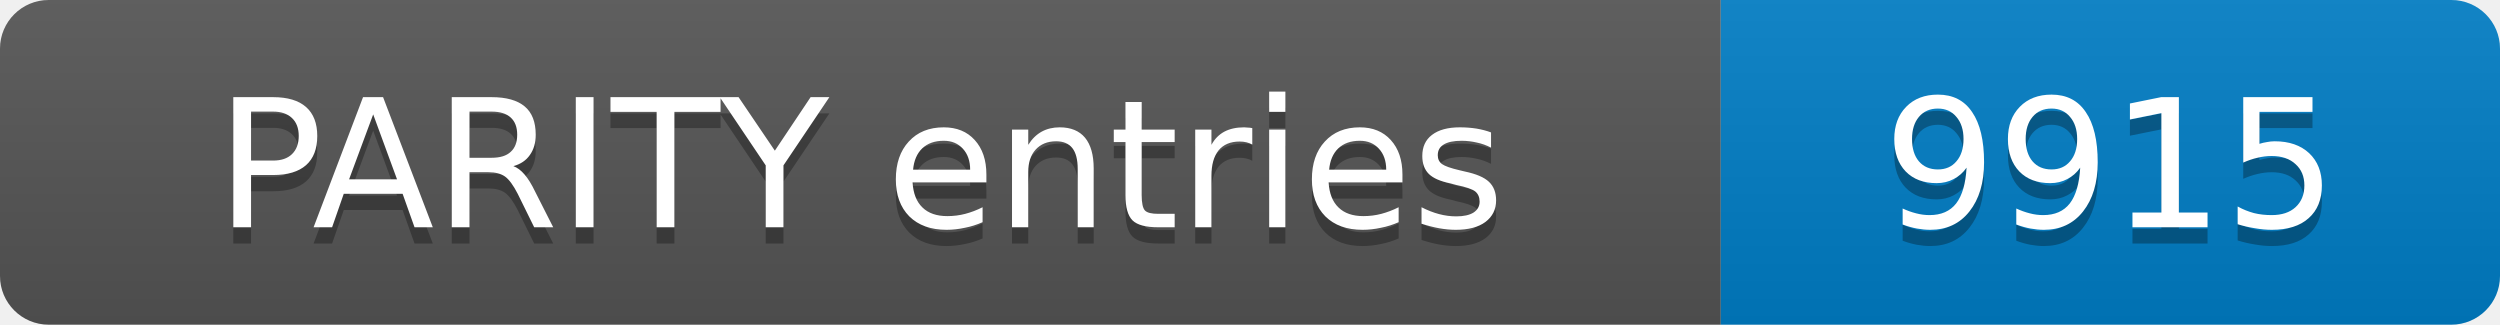
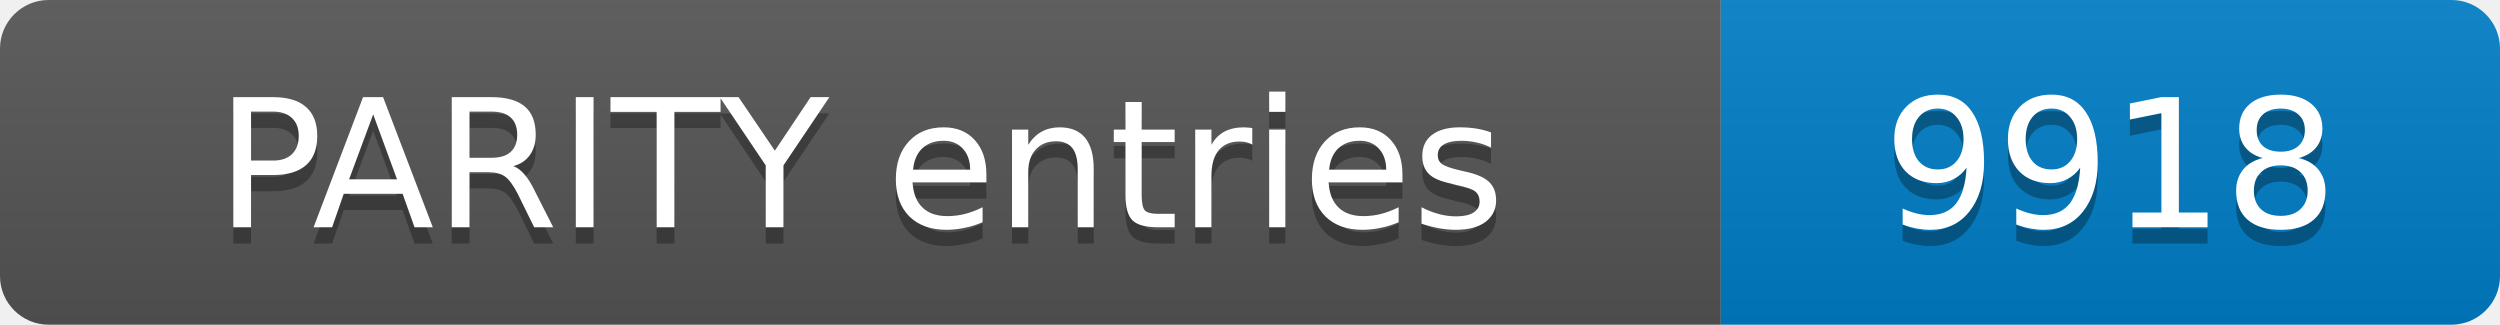
- <svg xmlns="http://www.w3.org/2000/svg" width="154" height="20" role="img" aria-label="PARITY entries: 9915">
+ <svg xmlns="http://www.w3.org/2000/svg" width="154" height="20" role="img" aria-label="PARITY entries: 9918">
  <linearGradient id="s" x2="0" y2="100%">
    <stop offset="0" stop-color="#bbb" stop-opacity=".1" />
    <stop offset="1" stop-opacity=".1" />
  </linearGradient>
  <clipPath id="r">
    <rect width="154" height="20" rx="3" fill="#fff" />
  </clipPath>
  <g clip-path="url(#r)">
    <rect width="106" height="20" fill="#555" />
    <rect x="106" width="48" height="20" fill="#007ec6" />
    <rect width="154" height="20" fill="url(#s)" />
  </g>
  <g fill="#fff" text-anchor="middle" font-family="Verdana,Geneva,DejaVu Sans,sans-serif" font-size="11">
    <text x="53.0" y="15" fill="#010101" fill-opacity=".3">PARITY entries</text>
    <text x="53.0" y="14">PARITY entries</text>
-     <text x="130.0" y="15" fill="#010101" fill-opacity=".3">9915</text>
-     <text x="130.0" y="14">9915</text>
+     <text x="130.0" y="15" fill="#010101" fill-opacity=".3">9918</text>
+     <text x="130.0" y="14">9918</text>
  </g>
</svg>
